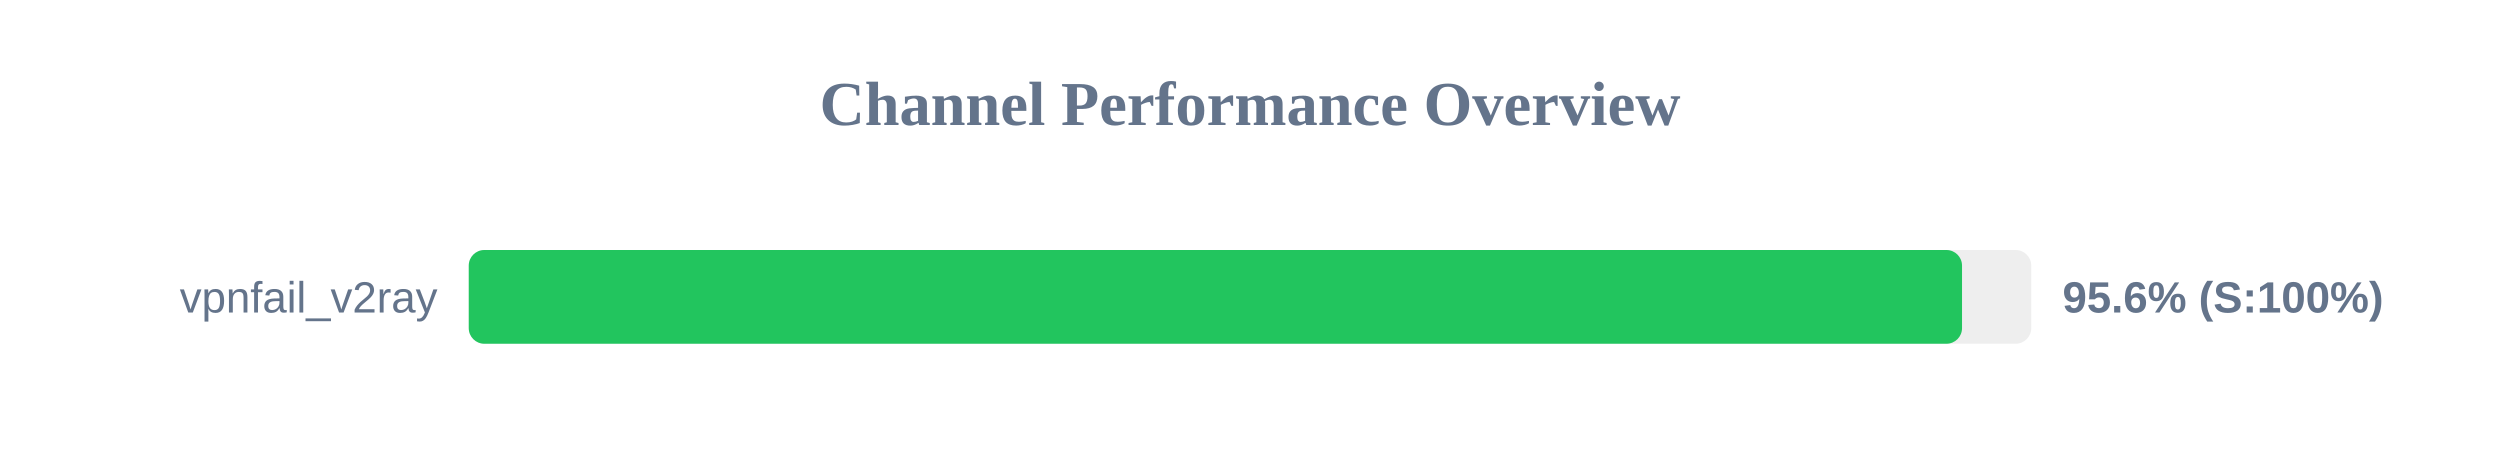
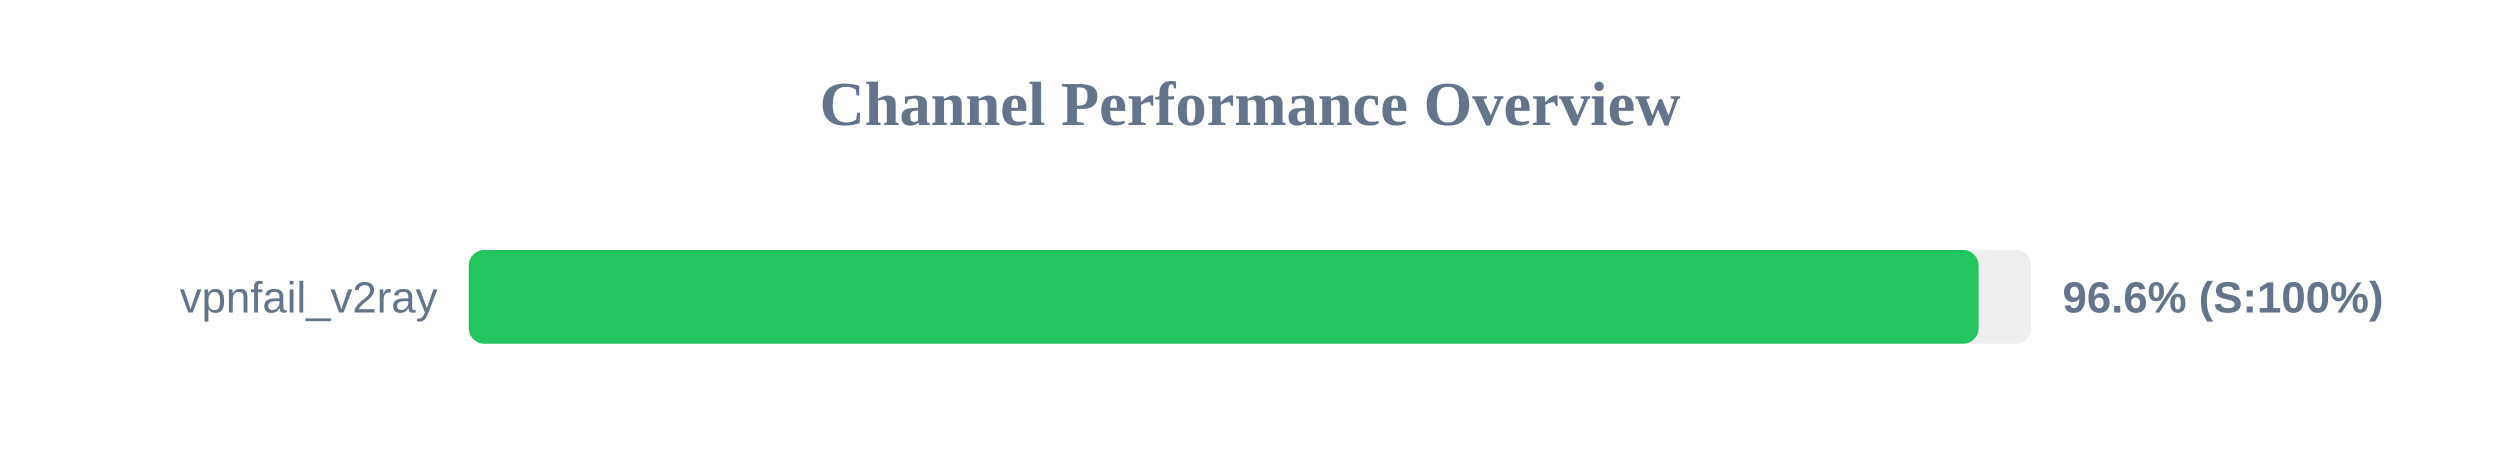
<svg xmlns="http://www.w3.org/2000/svg" width="800" height="150" version="1.1">
  <style>
        .row { font: 14px Arial; fill: #64748b; }
        .score { font: bold 14px Arial; fill: #64748b; }
    </style>
  <text x="400" y="40" text-anchor="middle" font-size="20px" font-weight="bold" fill="#64748b">Channel Performance Overview</text>
  <rect x="150" y="80" width="500" height="30" fill="#eee" rx="5" />
-   <rect x="150" y="80" width="477.85" height="30" fill="#22c55e" rx="5" />
+   <rect x="150" y="80" width="483.15" height="30" fill="#22c55e" rx="5" />
  <text x="140" y="100" text-anchor="end" class="row">vpnfail_v2ray</text>
-   <text x="660" y="100" text-anchor="start" class="score">95.6% (S:100%)</text>
+   <text x="660" y="100" text-anchor="start" class="score">96.6% (S:100%)</text>
</svg>
